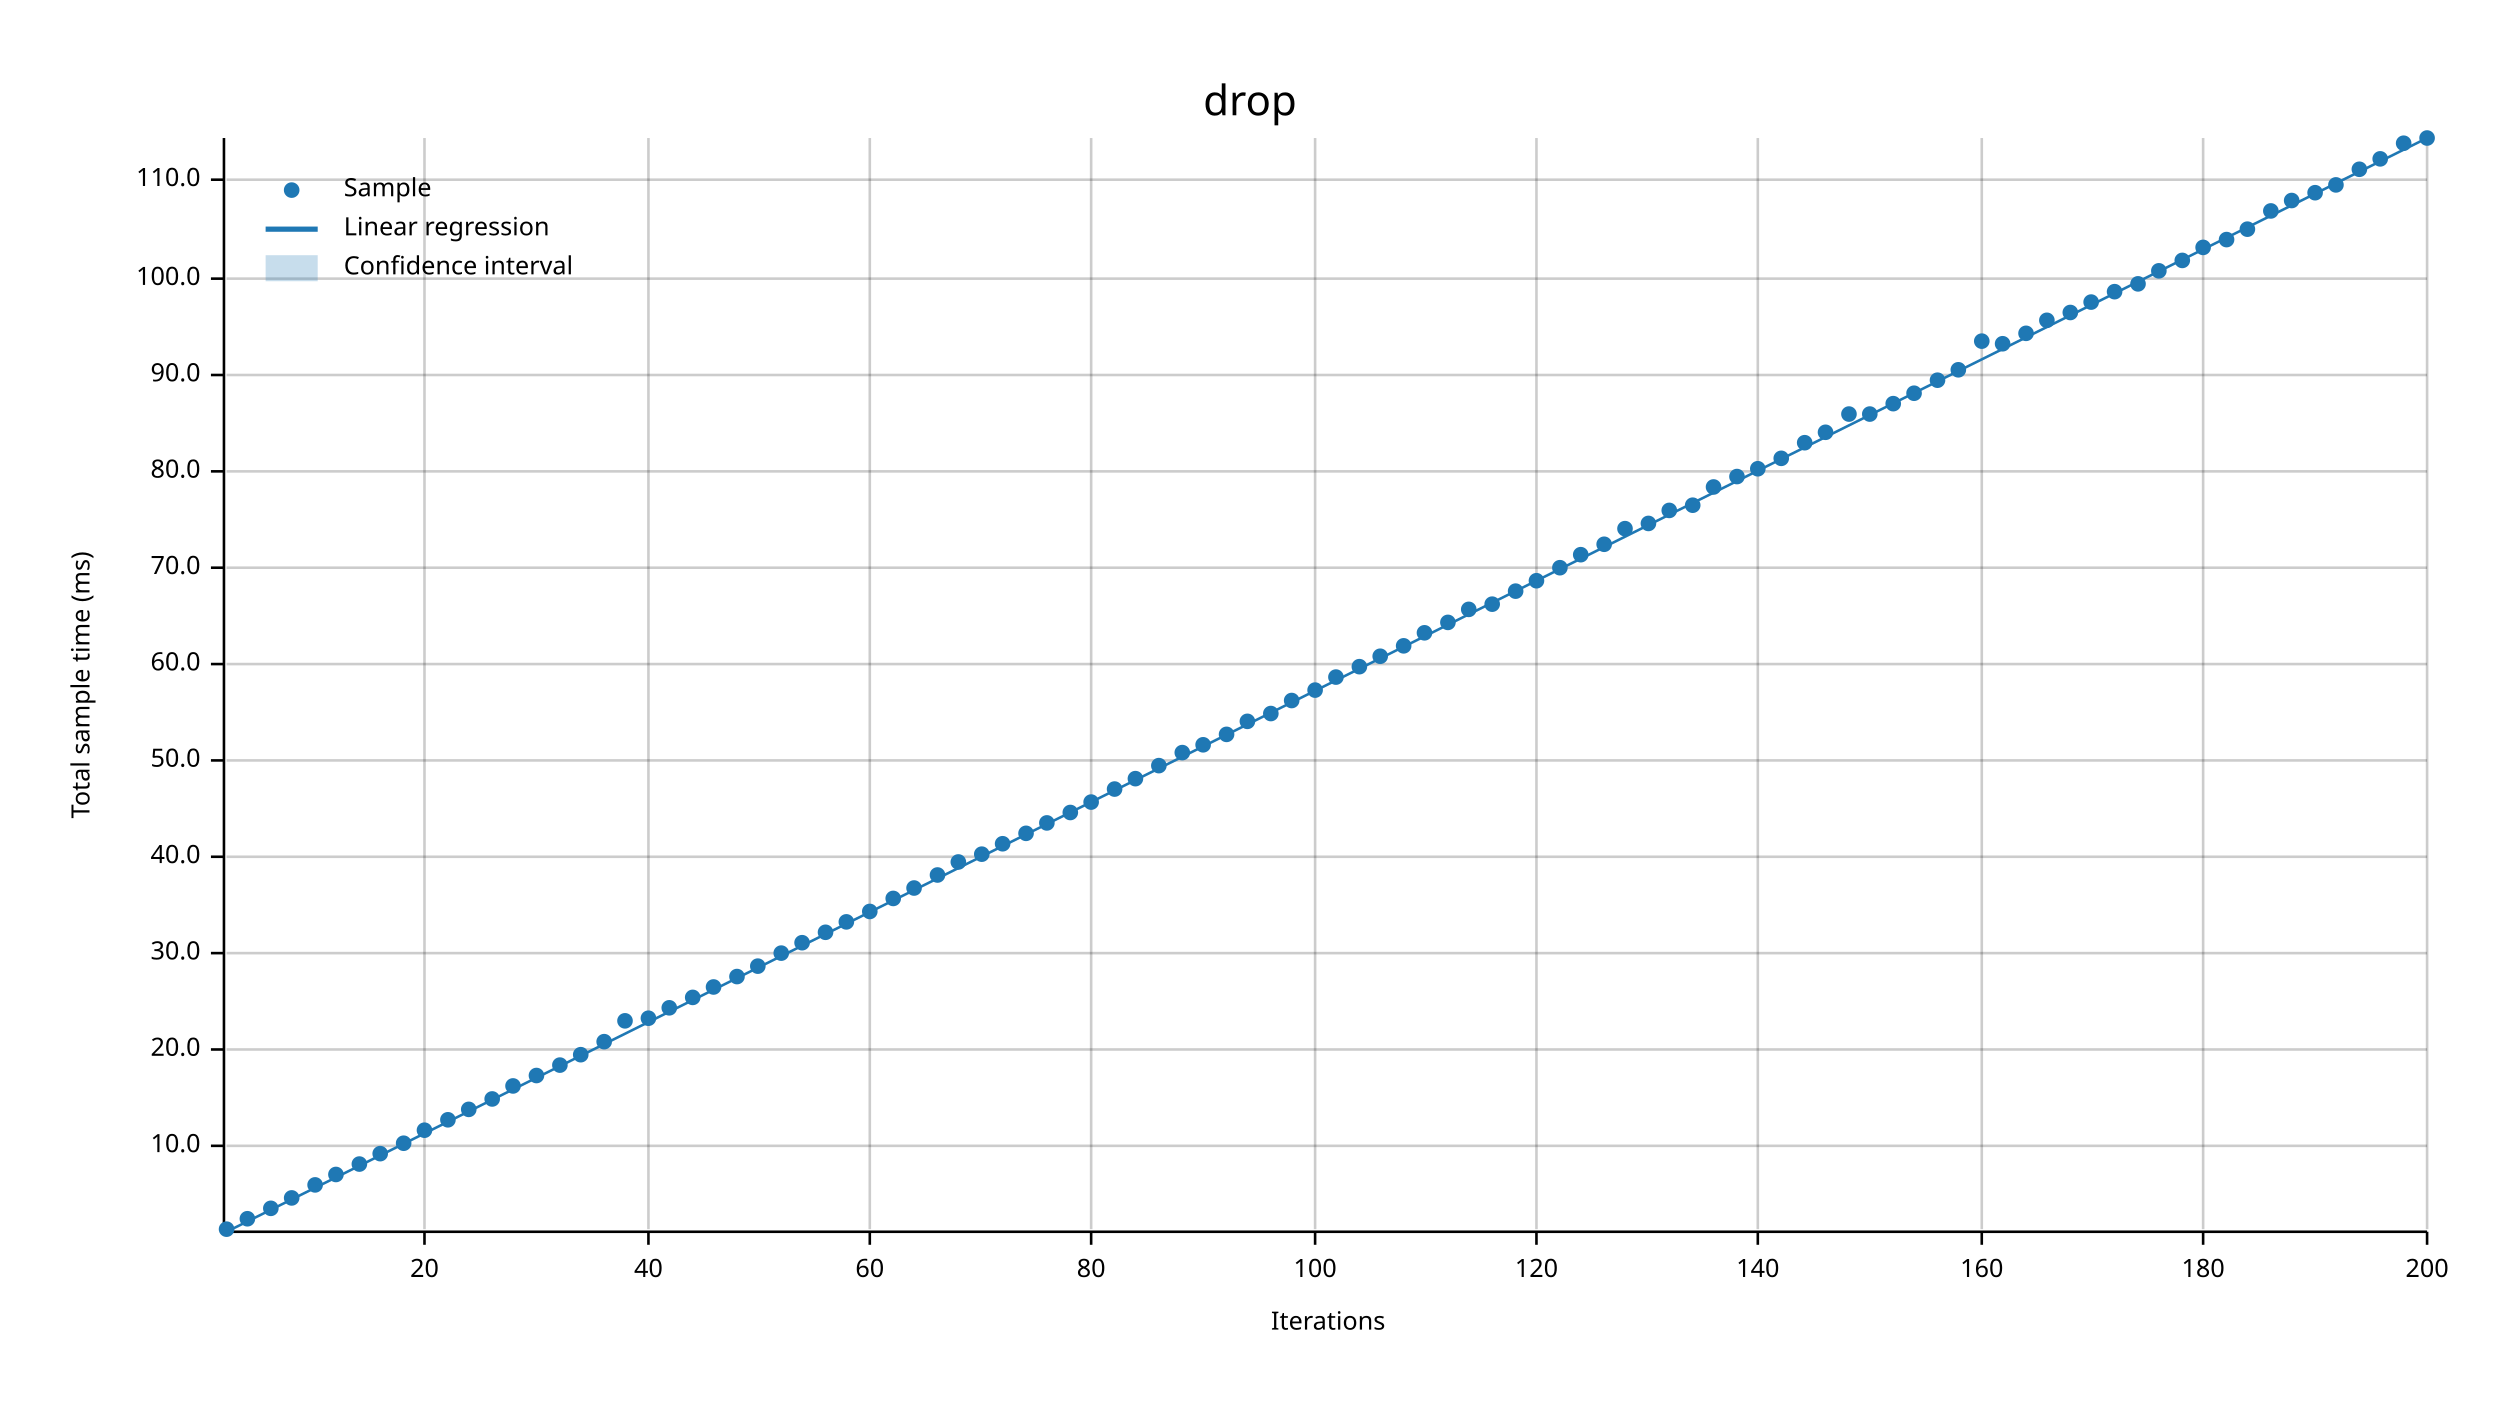
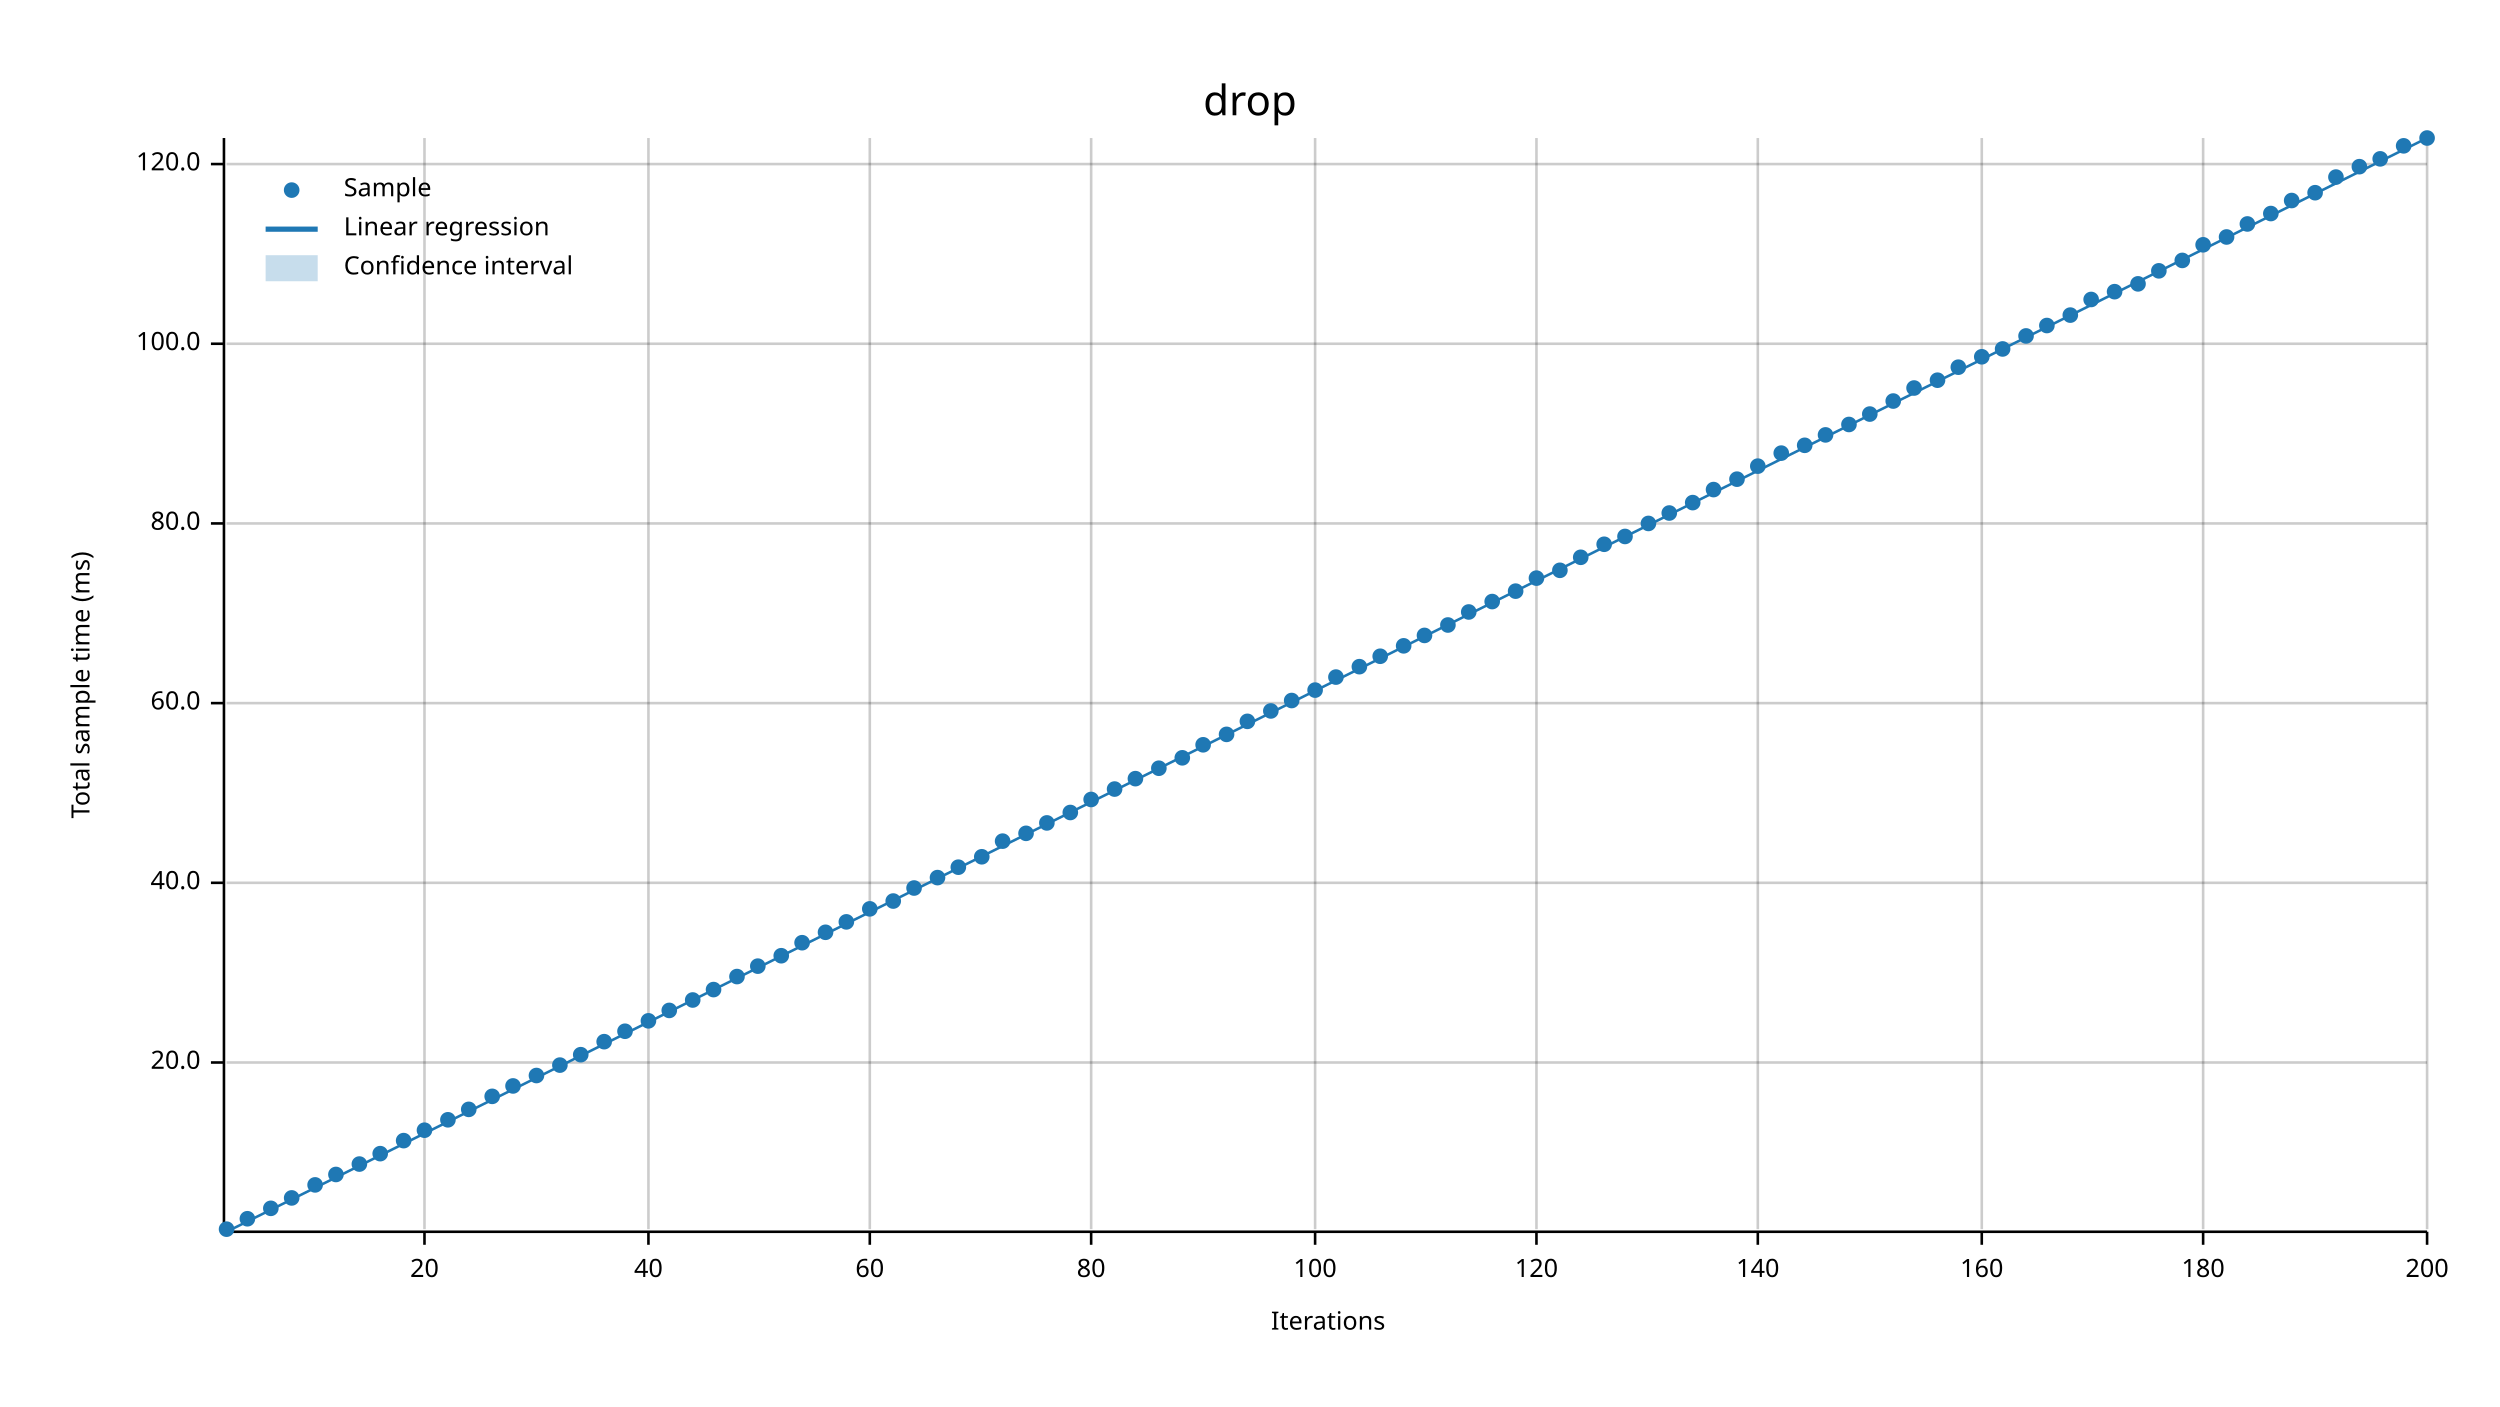
<svg xmlns="http://www.w3.org/2000/svg" width="960" height="540" viewBox="0 0 960 540">
  <text x="480" y="32" dy="0.76em" text-anchor="middle" font-family="sans-serif" font-size="16.129" opacity="1" fill="#000000">
drop
</text>
  <text x="27" y="263" dy="0.76em" text-anchor="middle" font-family="sans-serif" font-size="9.677" opacity="1" fill="#000000" transform="rotate(270, 27, 263)">
Total sample time (ms)
</text>
  <text x="510" y="513" dy="-0.5ex" text-anchor="middle" font-family="sans-serif" font-size="9.677" opacity="1" fill="#000000">
Iterations
</text>
  <line opacity="0.2" stroke="#000000" stroke-width="1" x1="163" y1="472" x2="163" y2="53" />
  <line opacity="0.2" stroke="#000000" stroke-width="1" x1="249" y1="472" x2="249" y2="53" />
  <line opacity="0.2" stroke="#000000" stroke-width="1" x1="334" y1="472" x2="334" y2="53" />
  <line opacity="0.2" stroke="#000000" stroke-width="1" x1="419" y1="472" x2="419" y2="53" />
  <line opacity="0.2" stroke="#000000" stroke-width="1" x1="505" y1="472" x2="505" y2="53" />
  <line opacity="0.2" stroke="#000000" stroke-width="1" x1="590" y1="472" x2="590" y2="53" />
  <line opacity="0.2" stroke="#000000" stroke-width="1" x1="675" y1="472" x2="675" y2="53" />
  <line opacity="0.2" stroke="#000000" stroke-width="1" x1="761" y1="472" x2="761" y2="53" />
  <line opacity="0.2" stroke="#000000" stroke-width="1" x1="846" y1="472" x2="846" y2="53" />
  <line opacity="0.2" stroke="#000000" stroke-width="1" x1="932" y1="472" x2="932" y2="53" />
-   <line opacity="0.2" stroke="#000000" stroke-width="1" x1="87" y1="440" x2="932" y2="440" />
-   <line opacity="0.2" stroke="#000000" stroke-width="1" x1="87" y1="403" x2="932" y2="403" />
-   <line opacity="0.2" stroke="#000000" stroke-width="1" x1="87" y1="366" x2="932" y2="366" />
-   <line opacity="0.2" stroke="#000000" stroke-width="1" x1="87" y1="329" x2="932" y2="329" />
-   <line opacity="0.2" stroke="#000000" stroke-width="1" x1="87" y1="292" x2="932" y2="292" />
-   <line opacity="0.2" stroke="#000000" stroke-width="1" x1="87" y1="255" x2="932" y2="255" />
-   <line opacity="0.2" stroke="#000000" stroke-width="1" x1="87" y1="218" x2="932" y2="218" />
-   <line opacity="0.2" stroke="#000000" stroke-width="1" x1="87" y1="181" x2="932" y2="181" />
-   <line opacity="0.2" stroke="#000000" stroke-width="1" x1="87" y1="144" x2="932" y2="144" />
-   <line opacity="0.2" stroke="#000000" stroke-width="1" x1="87" y1="107" x2="932" y2="107" />
-   <line opacity="0.2" stroke="#000000" stroke-width="1" x1="87" y1="69" x2="932" y2="69" />
+   <line opacity="0.2" stroke="#000000" stroke-width="1" x1="87" y1="408" x2="932" y2="408" />
+   <line opacity="0.2" stroke="#000000" stroke-width="1" x1="87" y1="339" x2="932" y2="339" />
+   <line opacity="0.2" stroke="#000000" stroke-width="1" x1="87" y1="270" x2="932" y2="270" />
+   <line opacity="0.2" stroke="#000000" stroke-width="1" x1="87" y1="201" x2="932" y2="201" />
+   <line opacity="0.2" stroke="#000000" stroke-width="1" x1="87" y1="132" x2="932" y2="132" />
+   <line opacity="0.2" stroke="#000000" stroke-width="1" x1="87" y1="63" x2="932" y2="63" />
  <polyline fill="none" opacity="1" stroke="#000000" stroke-width="1" points="86,53 86,472 " />
-   <text x="77" y="440" dy="0.5ex" text-anchor="end" font-family="sans-serif" font-size="9.677" opacity="1" fill="#000000">
- 10.0
- </text>
-   <polyline fill="none" opacity="1" stroke="#000000" stroke-width="1" points="81,440 86,440 " />
-   <text x="77" y="403" dy="0.5ex" text-anchor="end" font-family="sans-serif" font-size="9.677" opacity="1" fill="#000000">
+   <text x="77" y="408" dy="0.5ex" text-anchor="end" font-family="sans-serif" font-size="9.677" opacity="1" fill="#000000">
20.0
</text>
-   <polyline fill="none" opacity="1" stroke="#000000" stroke-width="1" points="81,403 86,403 " />
-   <text x="77" y="366" dy="0.5ex" text-anchor="end" font-family="sans-serif" font-size="9.677" opacity="1" fill="#000000">
- 30.0
- </text>
-   <polyline fill="none" opacity="1" stroke="#000000" stroke-width="1" points="81,366 86,366 " />
-   <text x="77" y="329" dy="0.5ex" text-anchor="end" font-family="sans-serif" font-size="9.677" opacity="1" fill="#000000">
+   <polyline fill="none" opacity="1" stroke="#000000" stroke-width="1" points="81,408 86,408 " />
+   <text x="77" y="339" dy="0.5ex" text-anchor="end" font-family="sans-serif" font-size="9.677" opacity="1" fill="#000000">
40.0
</text>
-   <polyline fill="none" opacity="1" stroke="#000000" stroke-width="1" points="81,329 86,329 " />
-   <text x="77" y="292" dy="0.5ex" text-anchor="end" font-family="sans-serif" font-size="9.677" opacity="1" fill="#000000">
- 50.0
- </text>
-   <polyline fill="none" opacity="1" stroke="#000000" stroke-width="1" points="81,292 86,292 " />
-   <text x="77" y="255" dy="0.5ex" text-anchor="end" font-family="sans-serif" font-size="9.677" opacity="1" fill="#000000">
+   <polyline fill="none" opacity="1" stroke="#000000" stroke-width="1" points="81,339 86,339 " />
+   <text x="77" y="270" dy="0.5ex" text-anchor="end" font-family="sans-serif" font-size="9.677" opacity="1" fill="#000000">
60.0
</text>
-   <polyline fill="none" opacity="1" stroke="#000000" stroke-width="1" points="81,255 86,255 " />
-   <text x="77" y="218" dy="0.5ex" text-anchor="end" font-family="sans-serif" font-size="9.677" opacity="1" fill="#000000">
- 70.0
- </text>
-   <polyline fill="none" opacity="1" stroke="#000000" stroke-width="1" points="81,218 86,218 " />
-   <text x="77" y="181" dy="0.5ex" text-anchor="end" font-family="sans-serif" font-size="9.677" opacity="1" fill="#000000">
+   <polyline fill="none" opacity="1" stroke="#000000" stroke-width="1" points="81,270 86,270 " />
+   <text x="77" y="201" dy="0.5ex" text-anchor="end" font-family="sans-serif" font-size="9.677" opacity="1" fill="#000000">
80.0
</text>
-   <polyline fill="none" opacity="1" stroke="#000000" stroke-width="1" points="81,181 86,181 " />
-   <text x="77" y="144" dy="0.5ex" text-anchor="end" font-family="sans-serif" font-size="9.677" opacity="1" fill="#000000">
- 90.0
- </text>
-   <polyline fill="none" opacity="1" stroke="#000000" stroke-width="1" points="81,144 86,144 " />
-   <text x="77" y="107" dy="0.5ex" text-anchor="end" font-family="sans-serif" font-size="9.677" opacity="1" fill="#000000">
+   <polyline fill="none" opacity="1" stroke="#000000" stroke-width="1" points="81,201 86,201 " />
+   <text x="77" y="132" dy="0.5ex" text-anchor="end" font-family="sans-serif" font-size="9.677" opacity="1" fill="#000000">
100.0
</text>
-   <polyline fill="none" opacity="1" stroke="#000000" stroke-width="1" points="81,107 86,107 " />
-   <text x="77" y="69" dy="0.5ex" text-anchor="end" font-family="sans-serif" font-size="9.677" opacity="1" fill="#000000">
- 110.0
- </text>
-   <polyline fill="none" opacity="1" stroke="#000000" stroke-width="1" points="81,69 86,69 " />
+   <polyline fill="none" opacity="1" stroke="#000000" stroke-width="1" points="81,132 86,132 " />
+   <text x="77" y="63" dy="0.5ex" text-anchor="end" font-family="sans-serif" font-size="9.677" opacity="1" fill="#000000">
+ 120.0
+ </text>
+   <polyline fill="none" opacity="1" stroke="#000000" stroke-width="1" points="81,63 86,63 " />
  <polyline fill="none" opacity="1" stroke="#000000" stroke-width="1" points="87,473 932,473 " />
  <text x="163" y="483" dy="0.76em" text-anchor="middle" font-family="sans-serif" font-size="9.677" opacity="1" fill="#000000">
20
</text>
  <polyline fill="none" opacity="1" stroke="#000000" stroke-width="1" points="163,473 163,478 " />
  <text x="249" y="483" dy="0.76em" text-anchor="middle" font-family="sans-serif" font-size="9.677" opacity="1" fill="#000000">
40
</text>
  <polyline fill="none" opacity="1" stroke="#000000" stroke-width="1" points="249,473 249,478 " />
  <text x="334" y="483" dy="0.76em" text-anchor="middle" font-family="sans-serif" font-size="9.677" opacity="1" fill="#000000">
60
</text>
  <polyline fill="none" opacity="1" stroke="#000000" stroke-width="1" points="334,473 334,478 " />
  <text x="419" y="483" dy="0.76em" text-anchor="middle" font-family="sans-serif" font-size="9.677" opacity="1" fill="#000000">
80
</text>
  <polyline fill="none" opacity="1" stroke="#000000" stroke-width="1" points="419,473 419,478 " />
  <text x="505" y="483" dy="0.76em" text-anchor="middle" font-family="sans-serif" font-size="9.677" opacity="1" fill="#000000">
100
</text>
  <polyline fill="none" opacity="1" stroke="#000000" stroke-width="1" points="505,473 505,478 " />
  <text x="590" y="483" dy="0.76em" text-anchor="middle" font-family="sans-serif" font-size="9.677" opacity="1" fill="#000000">
120
</text>
  <polyline fill="none" opacity="1" stroke="#000000" stroke-width="1" points="590,473 590,478 " />
  <text x="675" y="483" dy="0.76em" text-anchor="middle" font-family="sans-serif" font-size="9.677" opacity="1" fill="#000000">
140
</text>
  <polyline fill="none" opacity="1" stroke="#000000" stroke-width="1" points="675,473 675,478 " />
  <text x="761" y="483" dy="0.76em" text-anchor="middle" font-family="sans-serif" font-size="9.677" opacity="1" fill="#000000">
160
</text>
  <polyline fill="none" opacity="1" stroke="#000000" stroke-width="1" points="761,473 761,478 " />
  <text x="846" y="483" dy="0.76em" text-anchor="middle" font-family="sans-serif" font-size="9.677" opacity="1" fill="#000000">
180
</text>
  <polyline fill="none" opacity="1" stroke="#000000" stroke-width="1" points="846,473 846,478 " />
  <text x="932" y="483" dy="0.76em" text-anchor="middle" font-family="sans-serif" font-size="9.677" opacity="1" fill="#000000">
200
</text>
  <polyline fill="none" opacity="1" stroke="#000000" stroke-width="1" points="932,473 932,478 " />
  <circle cx="87" cy="472" r="3" opacity="1" fill="#1F78B4" stroke="none" stroke-width="1" />
  <circle cx="95" cy="468" r="3" opacity="1" fill="#1F78B4" stroke="none" stroke-width="1" />
  <circle cx="104" cy="464" r="3" opacity="1" fill="#1F78B4" stroke="none" stroke-width="1" />
  <circle cx="112" cy="460" r="3" opacity="1" fill="#1F78B4" stroke="none" stroke-width="1" />
  <circle cx="121" cy="455" r="3" opacity="1" fill="#1F78B4" stroke="none" stroke-width="1" />
  <circle cx="129" cy="451" r="3" opacity="1" fill="#1F78B4" stroke="none" stroke-width="1" />
  <circle cx="138" cy="447" r="3" opacity="1" fill="#1F78B4" stroke="none" stroke-width="1" />
  <circle cx="146" cy="443" r="3" opacity="1" fill="#1F78B4" stroke="none" stroke-width="1" />
-   <circle cx="155" cy="439" r="3" opacity="1" fill="#1F78B4" stroke="none" stroke-width="1" />
+   <circle cx="155" cy="438" r="3" opacity="1" fill="#1F78B4" stroke="none" stroke-width="1" />
  <circle cx="163" cy="434" r="3" opacity="1" fill="#1F78B4" stroke="none" stroke-width="1" />
  <circle cx="172" cy="430" r="3" opacity="1" fill="#1F78B4" stroke="none" stroke-width="1" />
  <circle cx="180" cy="426" r="3" opacity="1" fill="#1F78B4" stroke="none" stroke-width="1" />
-   <circle cx="189" cy="422" r="3" opacity="1" fill="#1F78B4" stroke="none" stroke-width="1" />
+   <circle cx="189" cy="421" r="3" opacity="1" fill="#1F78B4" stroke="none" stroke-width="1" />
  <circle cx="197" cy="417" r="3" opacity="1" fill="#1F78B4" stroke="none" stroke-width="1" />
  <circle cx="206" cy="413" r="3" opacity="1" fill="#1F78B4" stroke="none" stroke-width="1" />
  <circle cx="215" cy="409" r="3" opacity="1" fill="#1F78B4" stroke="none" stroke-width="1" />
  <circle cx="223" cy="405" r="3" opacity="1" fill="#1F78B4" stroke="none" stroke-width="1" />
  <circle cx="232" cy="400" r="3" opacity="1" fill="#1F78B4" stroke="none" stroke-width="1" />
-   <circle cx="240" cy="392" r="3" opacity="1" fill="#1F78B4" stroke="none" stroke-width="1" />
-   <circle cx="249" cy="391" r="3" opacity="1" fill="#1F78B4" stroke="none" stroke-width="1" />
-   <circle cx="257" cy="387" r="3" opacity="1" fill="#1F78B4" stroke="none" stroke-width="1" />
-   <circle cx="266" cy="383" r="3" opacity="1" fill="#1F78B4" stroke="none" stroke-width="1" />
-   <circle cx="274" cy="379" r="3" opacity="1" fill="#1F78B4" stroke="none" stroke-width="1" />
+   <circle cx="240" cy="396" r="3" opacity="1" fill="#1F78B4" stroke="none" stroke-width="1" />
+   <circle cx="249" cy="392" r="3" opacity="1" fill="#1F78B4" stroke="none" stroke-width="1" />
+   <circle cx="257" cy="388" r="3" opacity="1" fill="#1F78B4" stroke="none" stroke-width="1" />
+   <circle cx="266" cy="384" r="3" opacity="1" fill="#1F78B4" stroke="none" stroke-width="1" />
+   <circle cx="274" cy="380" r="3" opacity="1" fill="#1F78B4" stroke="none" stroke-width="1" />
  <circle cx="283" cy="375" r="3" opacity="1" fill="#1F78B4" stroke="none" stroke-width="1" />
  <circle cx="291" cy="371" r="3" opacity="1" fill="#1F78B4" stroke="none" stroke-width="1" />
-   <circle cx="300" cy="366" r="3" opacity="1" fill="#1F78B4" stroke="none" stroke-width="1" />
+   <circle cx="300" cy="367" r="3" opacity="1" fill="#1F78B4" stroke="none" stroke-width="1" />
  <circle cx="308" cy="362" r="3" opacity="1" fill="#1F78B4" stroke="none" stroke-width="1" />
  <circle cx="317" cy="358" r="3" opacity="1" fill="#1F78B4" stroke="none" stroke-width="1" />
  <circle cx="325" cy="354" r="3" opacity="1" fill="#1F78B4" stroke="none" stroke-width="1" />
-   <circle cx="334" cy="350" r="3" opacity="1" fill="#1F78B4" stroke="none" stroke-width="1" />
-   <circle cx="343" cy="345" r="3" opacity="1" fill="#1F78B4" stroke="none" stroke-width="1" />
+   <circle cx="334" cy="349" r="3" opacity="1" fill="#1F78B4" stroke="none" stroke-width="1" />
+   <circle cx="343" cy="346" r="3" opacity="1" fill="#1F78B4" stroke="none" stroke-width="1" />
  <circle cx="351" cy="341" r="3" opacity="1" fill="#1F78B4" stroke="none" stroke-width="1" />
-   <circle cx="360" cy="336" r="3" opacity="1" fill="#1F78B4" stroke="none" stroke-width="1" />
-   <circle cx="368" cy="331" r="3" opacity="1" fill="#1F78B4" stroke="none" stroke-width="1" />
-   <circle cx="377" cy="328" r="3" opacity="1" fill="#1F78B4" stroke="none" stroke-width="1" />
-   <circle cx="385" cy="324" r="3" opacity="1" fill="#1F78B4" stroke="none" stroke-width="1" />
+   <circle cx="360" cy="337" r="3" opacity="1" fill="#1F78B4" stroke="none" stroke-width="1" />
+   <circle cx="368" cy="333" r="3" opacity="1" fill="#1F78B4" stroke="none" stroke-width="1" />
+   <circle cx="377" cy="329" r="3" opacity="1" fill="#1F78B4" stroke="none" stroke-width="1" />
+   <circle cx="385" cy="323" r="3" opacity="1" fill="#1F78B4" stroke="none" stroke-width="1" />
  <circle cx="394" cy="320" r="3" opacity="1" fill="#1F78B4" stroke="none" stroke-width="1" />
  <circle cx="402" cy="316" r="3" opacity="1" fill="#1F78B4" stroke="none" stroke-width="1" />
  <circle cx="411" cy="312" r="3" opacity="1" fill="#1F78B4" stroke="none" stroke-width="1" />
-   <circle cx="419" cy="308" r="3" opacity="1" fill="#1F78B4" stroke="none" stroke-width="1" />
+   <circle cx="419" cy="307" r="3" opacity="1" fill="#1F78B4" stroke="none" stroke-width="1" />
  <circle cx="428" cy="303" r="3" opacity="1" fill="#1F78B4" stroke="none" stroke-width="1" />
  <circle cx="436" cy="299" r="3" opacity="1" fill="#1F78B4" stroke="none" stroke-width="1" />
-   <circle cx="445" cy="294" r="3" opacity="1" fill="#1F78B4" stroke="none" stroke-width="1" />
-   <circle cx="454" cy="289" r="3" opacity="1" fill="#1F78B4" stroke="none" stroke-width="1" />
+   <circle cx="445" cy="295" r="3" opacity="1" fill="#1F78B4" stroke="none" stroke-width="1" />
+   <circle cx="454" cy="291" r="3" opacity="1" fill="#1F78B4" stroke="none" stroke-width="1" />
  <circle cx="462" cy="286" r="3" opacity="1" fill="#1F78B4" stroke="none" stroke-width="1" />
  <circle cx="471" cy="282" r="3" opacity="1" fill="#1F78B4" stroke="none" stroke-width="1" />
  <circle cx="479" cy="277" r="3" opacity="1" fill="#1F78B4" stroke="none" stroke-width="1" />
-   <circle cx="488" cy="274" r="3" opacity="1" fill="#1F78B4" stroke="none" stroke-width="1" />
+   <circle cx="488" cy="273" r="3" opacity="1" fill="#1F78B4" stroke="none" stroke-width="1" />
  <circle cx="496" cy="269" r="3" opacity="1" fill="#1F78B4" stroke="none" stroke-width="1" />
  <circle cx="505" cy="265" r="3" opacity="1" fill="#1F78B4" stroke="none" stroke-width="1" />
  <circle cx="513" cy="260" r="3" opacity="1" fill="#1F78B4" stroke="none" stroke-width="1" />
  <circle cx="522" cy="256" r="3" opacity="1" fill="#1F78B4" stroke="none" stroke-width="1" />
  <circle cx="530" cy="252" r="3" opacity="1" fill="#1F78B4" stroke="none" stroke-width="1" />
  <circle cx="539" cy="248" r="3" opacity="1" fill="#1F78B4" stroke="none" stroke-width="1" />
-   <circle cx="547" cy="243" r="3" opacity="1" fill="#1F78B4" stroke="none" stroke-width="1" />
-   <circle cx="556" cy="239" r="3" opacity="1" fill="#1F78B4" stroke="none" stroke-width="1" />
-   <circle cx="564" cy="234" r="3" opacity="1" fill="#1F78B4" stroke="none" stroke-width="1" />
-   <circle cx="573" cy="232" r="3" opacity="1" fill="#1F78B4" stroke="none" stroke-width="1" />
+   <circle cx="547" cy="244" r="3" opacity="1" fill="#1F78B4" stroke="none" stroke-width="1" />
+   <circle cx="556" cy="240" r="3" opacity="1" fill="#1F78B4" stroke="none" stroke-width="1" />
+   <circle cx="564" cy="235" r="3" opacity="1" fill="#1F78B4" stroke="none" stroke-width="1" />
+   <circle cx="573" cy="231" r="3" opacity="1" fill="#1F78B4" stroke="none" stroke-width="1" />
  <circle cx="582" cy="227" r="3" opacity="1" fill="#1F78B4" stroke="none" stroke-width="1" />
-   <circle cx="590" cy="223" r="3" opacity="1" fill="#1F78B4" stroke="none" stroke-width="1" />
-   <circle cx="599" cy="218" r="3" opacity="1" fill="#1F78B4" stroke="none" stroke-width="1" />
-   <circle cx="607" cy="213" r="3" opacity="1" fill="#1F78B4" stroke="none" stroke-width="1" />
+   <circle cx="590" cy="222" r="3" opacity="1" fill="#1F78B4" stroke="none" stroke-width="1" />
+   <circle cx="599" cy="219" r="3" opacity="1" fill="#1F78B4" stroke="none" stroke-width="1" />
+   <circle cx="607" cy="214" r="3" opacity="1" fill="#1F78B4" stroke="none" stroke-width="1" />
  <circle cx="616" cy="209" r="3" opacity="1" fill="#1F78B4" stroke="none" stroke-width="1" />
-   <circle cx="624" cy="203" r="3" opacity="1" fill="#1F78B4" stroke="none" stroke-width="1" />
+   <circle cx="624" cy="206" r="3" opacity="1" fill="#1F78B4" stroke="none" stroke-width="1" />
  <circle cx="633" cy="201" r="3" opacity="1" fill="#1F78B4" stroke="none" stroke-width="1" />
-   <circle cx="641" cy="196" r="3" opacity="1" fill="#1F78B4" stroke="none" stroke-width="1" />
-   <circle cx="650" cy="194" r="3" opacity="1" fill="#1F78B4" stroke="none" stroke-width="1" />
-   <circle cx="658" cy="187" r="3" opacity="1" fill="#1F78B4" stroke="none" stroke-width="1" />
-   <circle cx="667" cy="183" r="3" opacity="1" fill="#1F78B4" stroke="none" stroke-width="1" />
-   <circle cx="675" cy="180" r="3" opacity="1" fill="#1F78B4" stroke="none" stroke-width="1" />
-   <circle cx="684" cy="176" r="3" opacity="1" fill="#1F78B4" stroke="none" stroke-width="1" />
-   <circle cx="693" cy="170" r="3" opacity="1" fill="#1F78B4" stroke="none" stroke-width="1" />
-   <circle cx="701" cy="166" r="3" opacity="1" fill="#1F78B4" stroke="none" stroke-width="1" />
-   <circle cx="710" cy="159" r="3" opacity="1" fill="#1F78B4" stroke="none" stroke-width="1" />
+   <circle cx="641" cy="197" r="3" opacity="1" fill="#1F78B4" stroke="none" stroke-width="1" />
+   <circle cx="650" cy="193" r="3" opacity="1" fill="#1F78B4" stroke="none" stroke-width="1" />
+   <circle cx="658" cy="188" r="3" opacity="1" fill="#1F78B4" stroke="none" stroke-width="1" />
+   <circle cx="667" cy="184" r="3" opacity="1" fill="#1F78B4" stroke="none" stroke-width="1" />
+   <circle cx="675" cy="179" r="3" opacity="1" fill="#1F78B4" stroke="none" stroke-width="1" />
+   <circle cx="684" cy="174" r="3" opacity="1" fill="#1F78B4" stroke="none" stroke-width="1" />
+   <circle cx="693" cy="171" r="3" opacity="1" fill="#1F78B4" stroke="none" stroke-width="1" />
+   <circle cx="701" cy="167" r="3" opacity="1" fill="#1F78B4" stroke="none" stroke-width="1" />
+   <circle cx="710" cy="163" r="3" opacity="1" fill="#1F78B4" stroke="none" stroke-width="1" />
  <circle cx="718" cy="159" r="3" opacity="1" fill="#1F78B4" stroke="none" stroke-width="1" />
-   <circle cx="727" cy="155" r="3" opacity="1" fill="#1F78B4" stroke="none" stroke-width="1" />
-   <circle cx="735" cy="151" r="3" opacity="1" fill="#1F78B4" stroke="none" stroke-width="1" />
+   <circle cx="727" cy="154" r="3" opacity="1" fill="#1F78B4" stroke="none" stroke-width="1" />
+   <circle cx="735" cy="149" r="3" opacity="1" fill="#1F78B4" stroke="none" stroke-width="1" />
  <circle cx="744" cy="146" r="3" opacity="1" fill="#1F78B4" stroke="none" stroke-width="1" />
-   <circle cx="752" cy="142" r="3" opacity="1" fill="#1F78B4" stroke="none" stroke-width="1" />
-   <circle cx="761" cy="131" r="3" opacity="1" fill="#1F78B4" stroke="none" stroke-width="1" />
-   <circle cx="769" cy="132" r="3" opacity="1" fill="#1F78B4" stroke="none" stroke-width="1" />
-   <circle cx="778" cy="128" r="3" opacity="1" fill="#1F78B4" stroke="none" stroke-width="1" />
-   <circle cx="786" cy="123" r="3" opacity="1" fill="#1F78B4" stroke="none" stroke-width="1" />
-   <circle cx="795" cy="120" r="3" opacity="1" fill="#1F78B4" stroke="none" stroke-width="1" />
-   <circle cx="803" cy="116" r="3" opacity="1" fill="#1F78B4" stroke="none" stroke-width="1" />
+   <circle cx="752" cy="141" r="3" opacity="1" fill="#1F78B4" stroke="none" stroke-width="1" />
+   <circle cx="761" cy="137" r="3" opacity="1" fill="#1F78B4" stroke="none" stroke-width="1" />
+   <circle cx="769" cy="134" r="3" opacity="1" fill="#1F78B4" stroke="none" stroke-width="1" />
+   <circle cx="778" cy="129" r="3" opacity="1" fill="#1F78B4" stroke="none" stroke-width="1" />
+   <circle cx="786" cy="125" r="3" opacity="1" fill="#1F78B4" stroke="none" stroke-width="1" />
+   <circle cx="795" cy="121" r="3" opacity="1" fill="#1F78B4" stroke="none" stroke-width="1" />
+   <circle cx="803" cy="115" r="3" opacity="1" fill="#1F78B4" stroke="none" stroke-width="1" />
  <circle cx="812" cy="112" r="3" opacity="1" fill="#1F78B4" stroke="none" stroke-width="1" />
  <circle cx="821" cy="109" r="3" opacity="1" fill="#1F78B4" stroke="none" stroke-width="1" />
  <circle cx="829" cy="104" r="3" opacity="1" fill="#1F78B4" stroke="none" stroke-width="1" />
  <circle cx="838" cy="100" r="3" opacity="1" fill="#1F78B4" stroke="none" stroke-width="1" />
-   <circle cx="846" cy="95" r="3" opacity="1" fill="#1F78B4" stroke="none" stroke-width="1" />
-   <circle cx="855" cy="92" r="3" opacity="1" fill="#1F78B4" stroke="none" stroke-width="1" />
-   <circle cx="863" cy="88" r="3" opacity="1" fill="#1F78B4" stroke="none" stroke-width="1" />
-   <circle cx="872" cy="81" r="3" opacity="1" fill="#1F78B4" stroke="none" stroke-width="1" />
+   <circle cx="846" cy="94" r="3" opacity="1" fill="#1F78B4" stroke="none" stroke-width="1" />
+   <circle cx="855" cy="91" r="3" opacity="1" fill="#1F78B4" stroke="none" stroke-width="1" />
+   <circle cx="863" cy="86" r="3" opacity="1" fill="#1F78B4" stroke="none" stroke-width="1" />
+   <circle cx="872" cy="82" r="3" opacity="1" fill="#1F78B4" stroke="none" stroke-width="1" />
  <circle cx="880" cy="77" r="3" opacity="1" fill="#1F78B4" stroke="none" stroke-width="1" />
  <circle cx="889" cy="74" r="3" opacity="1" fill="#1F78B4" stroke="none" stroke-width="1" />
-   <circle cx="897" cy="71" r="3" opacity="1" fill="#1F78B4" stroke="none" stroke-width="1" />
-   <circle cx="906" cy="65" r="3" opacity="1" fill="#1F78B4" stroke="none" stroke-width="1" />
+   <circle cx="897" cy="68" r="3" opacity="1" fill="#1F78B4" stroke="none" stroke-width="1" />
+   <circle cx="906" cy="64" r="3" opacity="1" fill="#1F78B4" stroke="none" stroke-width="1" />
  <circle cx="914" cy="61" r="3" opacity="1" fill="#1F78B4" stroke="none" stroke-width="1" />
-   <circle cx="923" cy="55" r="3" opacity="1" fill="#1F78B4" stroke="none" stroke-width="1" />
+   <circle cx="923" cy="56" r="3" opacity="1" fill="#1F78B4" stroke="none" stroke-width="1" />
  <circle cx="932" cy="53" r="3" opacity="1" fill="#1F78B4" stroke="none" stroke-width="1" />
  <polyline fill="none" opacity="1" stroke="#1F78B4" stroke-width="1" points="87,473 932,53 " />
  <polygon opacity="0.25" fill="#1F78B4" points="87,473 932,53 932,53 " />
  <text x="132" y="68" dy="0.76em" text-anchor="start" font-family="sans-serif" font-size="9.677" opacity="1" fill="#000000">
Sample
</text>
  <text x="132" y="83" dy="0.76em" text-anchor="start" font-family="sans-serif" font-size="9.677" opacity="1" fill="#000000">
Linear regression
</text>
  <text x="132" y="98" dy="0.76em" text-anchor="start" font-family="sans-serif" font-size="9.677" opacity="1" fill="#000000">
Confidence interval
</text>
  <circle cx="112" cy="73" r="3" opacity="1" fill="#1F78B4" stroke="none" stroke-width="1" />
  <polyline fill="none" opacity="1" stroke="#1F78B4" stroke-width="2" points="102,88 122,88 " />
  <rect x="102" y="98" width="20" height="10" opacity="0.25" fill="#1F78B4" stroke="none" />
</svg>
